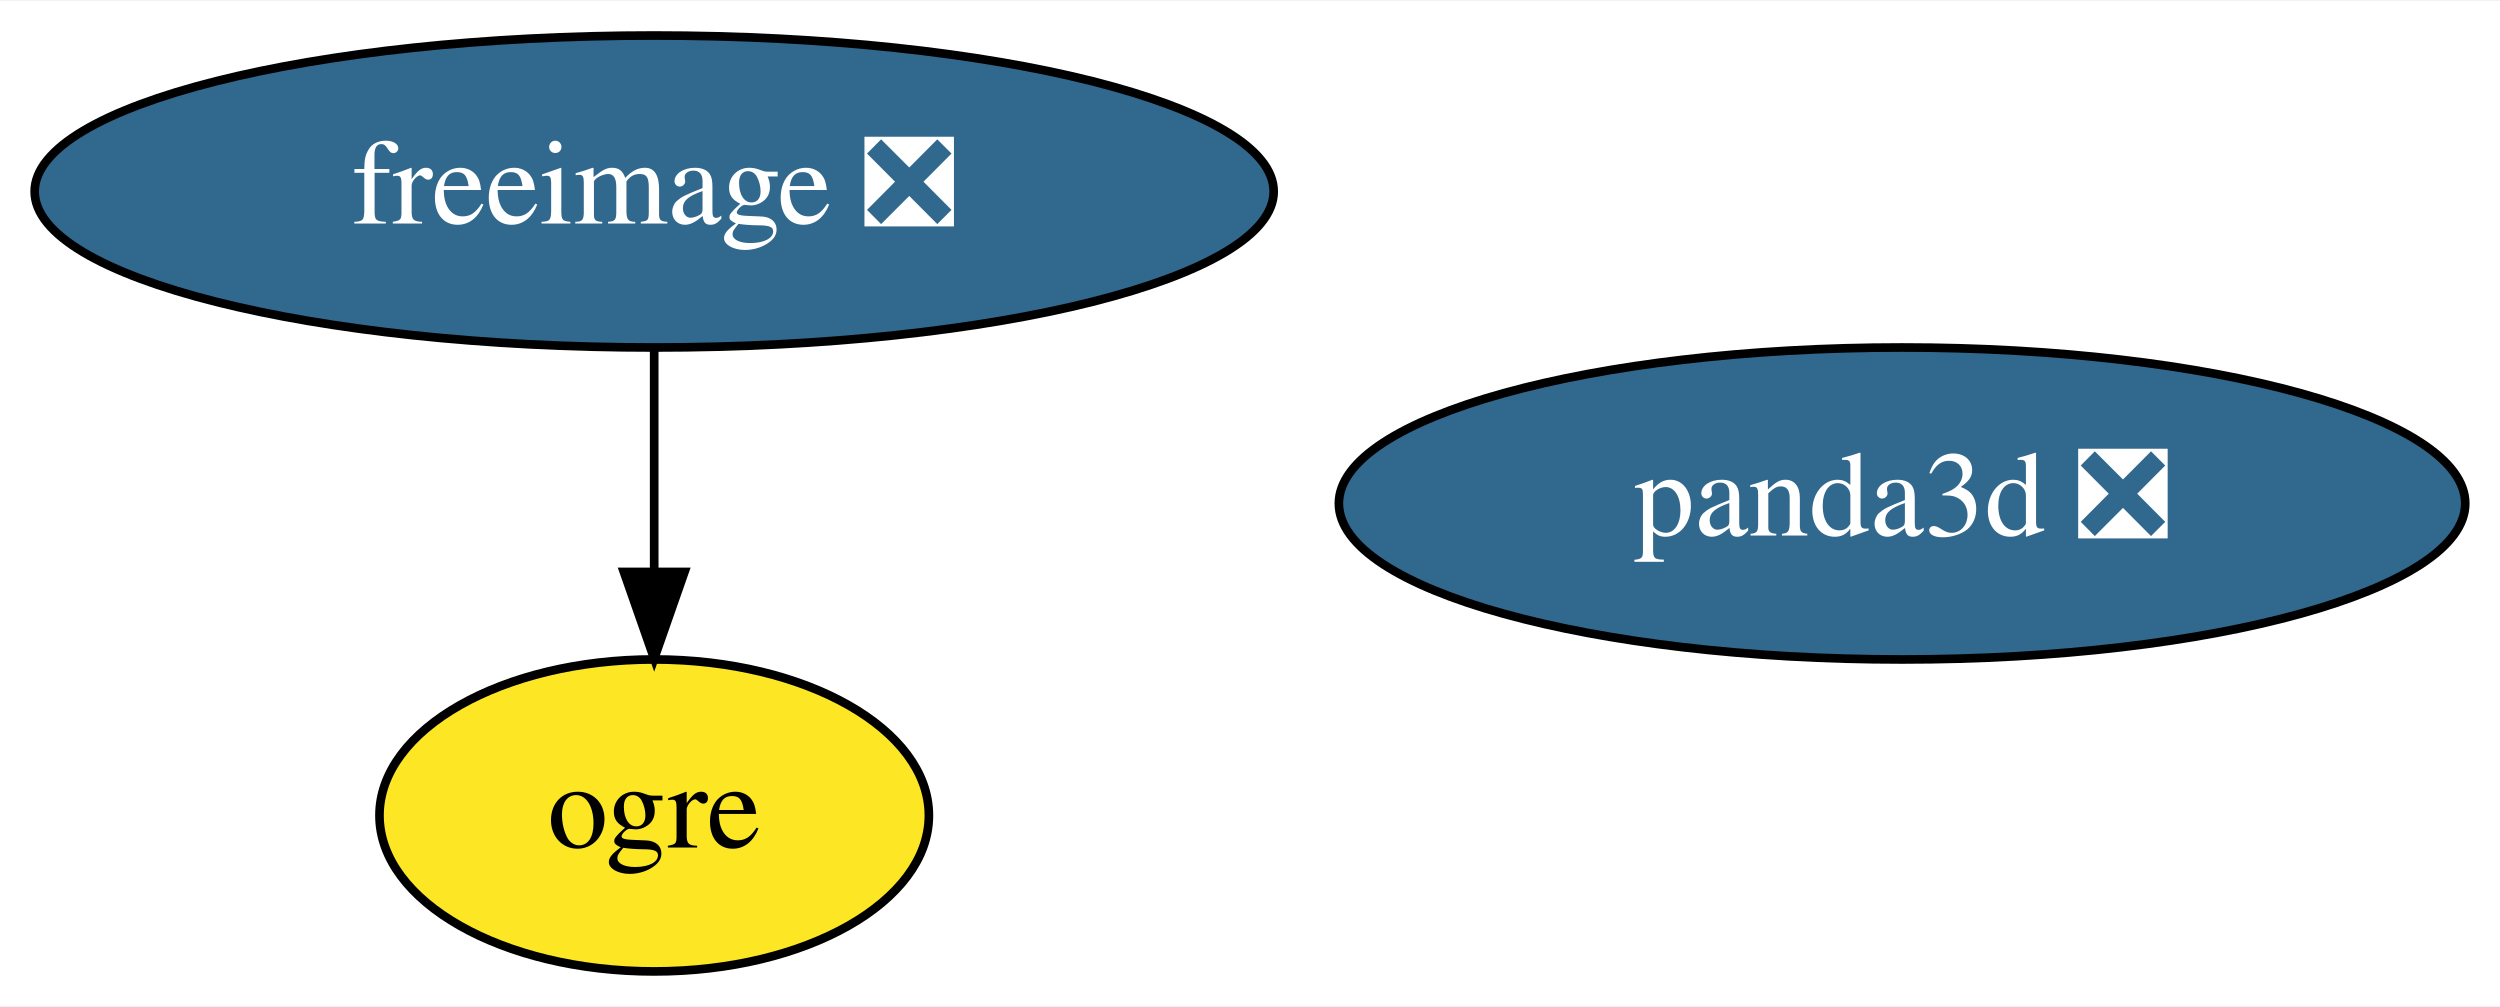
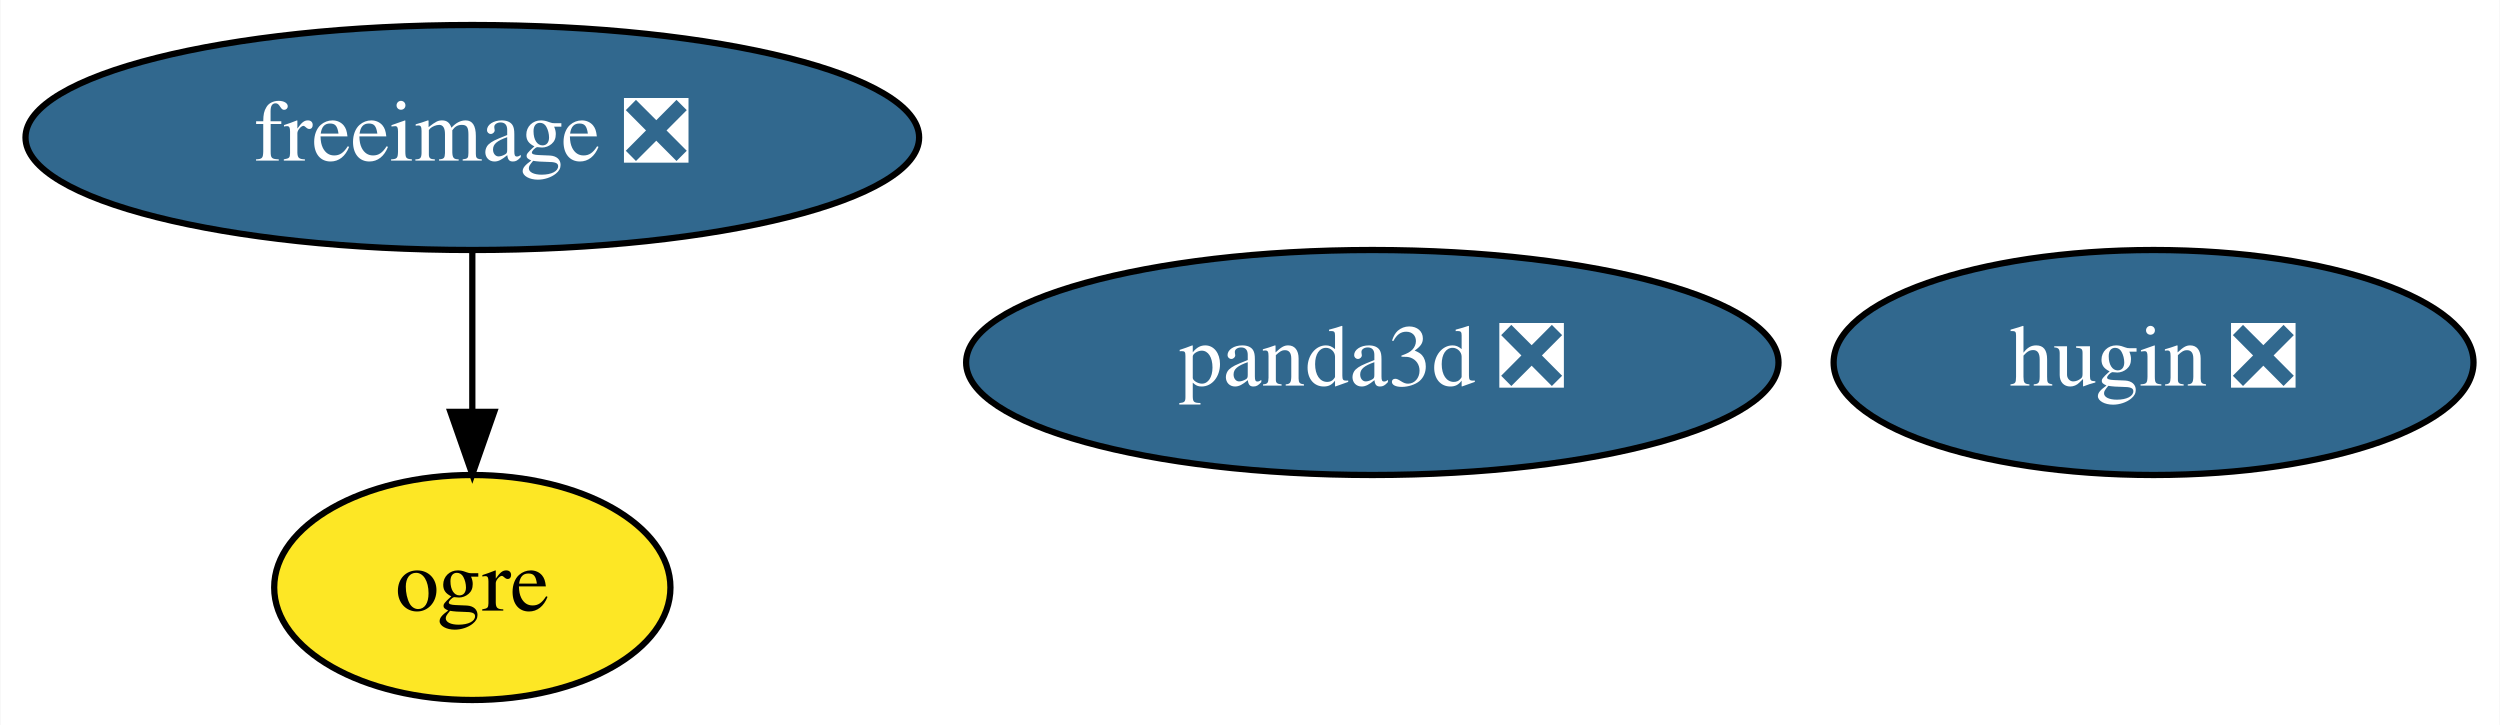
- <svg xmlns="http://www.w3.org/2000/svg" xmlns:xlink="http://www.w3.org/1999/xlink" width="288pt" height="116pt" viewBox="0.00 0.00 288.49 116.00">
+ <svg xmlns="http://www.w3.org/2000/svg" xmlns:xlink="http://www.w3.org/1999/xlink" width="400pt" height="116pt" viewBox="0.00 0.00 399.84 116.00">
  <g id="graph0" class="graph" transform="scale(1 1) rotate(0) translate(4 112)">
-     <polygon fill="white" stroke="transparent" points="-4,4 -4,-112 284.49,-112 284.49,4 -4,4" />
+     <polygon fill="white" stroke="transparent" points="-4,4 -4,-112 395.84,-112 395.84,4 -4,4" />
    <g id="node1" class="node">
      <g id="a_node1">
        <a xlink:href="https://github.com/conda-forge/freeimage-feedstock/pull/29" xlink:title="freeimage ❎">
          <ellipse fill="#31688e" stroke="black" cx="71.49" cy="-90" rx="71.49" ry="18" />
          <text text-anchor="middle" x="71.49" y="-86.3" font-family="Times,serif" font-size="14.00" fill="white">freeimage ❎</text>
        </a>
      </g>
    </g>
    <g id="node2" class="node">
      <g id="a_node2">
        <a xlink:href="https://github.com/conda-forge/ogre-feedstock" xlink:title="ogre">
          <ellipse fill="#fde725" stroke="black" cx="71.49" cy="-18" rx="31.7" ry="18" />
          <text text-anchor="middle" x="71.49" y="-14.3" font-family="Times,serif" font-size="14.00">ogre</text>
        </a>
      </g>
    </g>
    <g id="edge1" class="edge">
      <path fill="none" stroke="black" d="M71.49,-71.7C71.49,-63.98 71.49,-54.71 71.49,-46.11" />
      <polygon fill="black" stroke="black" points="74.99,-46.1 71.49,-36.1 67.99,-46.1 74.99,-46.1" />
    </g>
    <g id="node3" class="node">
      <g id="a_node3">
+         <a xlink:href="https://github.com/conda-forge/hugin-feedstock/pull/30" xlink:title="hugin ❎">
+           <ellipse fill="#31688e" stroke="black" cx="340.49" cy="-54" rx="51.19" ry="18" />
+           <text text-anchor="middle" x="340.49" y="-50.3" font-family="Times,serif" font-size="14.00" fill="white">hugin ❎</text>
+         </a>
+       </g>
+     </g>
+     <g id="node4" class="node">
+       <g id="a_node4">
        <a xlink:href="https://github.com/conda-forge/panda3d-feedstock/pull/12" xlink:title="panda3d ❎">
          <ellipse fill="#31688e" stroke="black" cx="215.49" cy="-54" rx="64.99" ry="18" />
          <text text-anchor="middle" x="215.49" y="-50.3" font-family="Times,serif" font-size="14.00" fill="white">panda3d ❎</text>
        </a>
      </g>
    </g>
  </g>
</svg>
